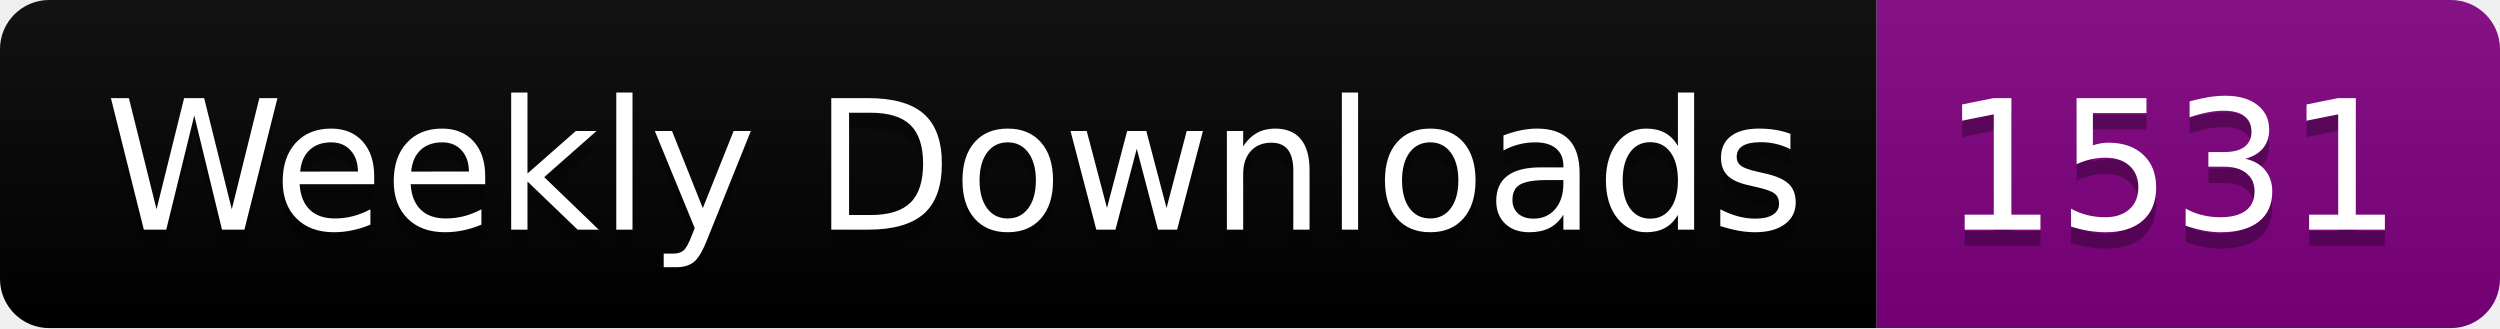
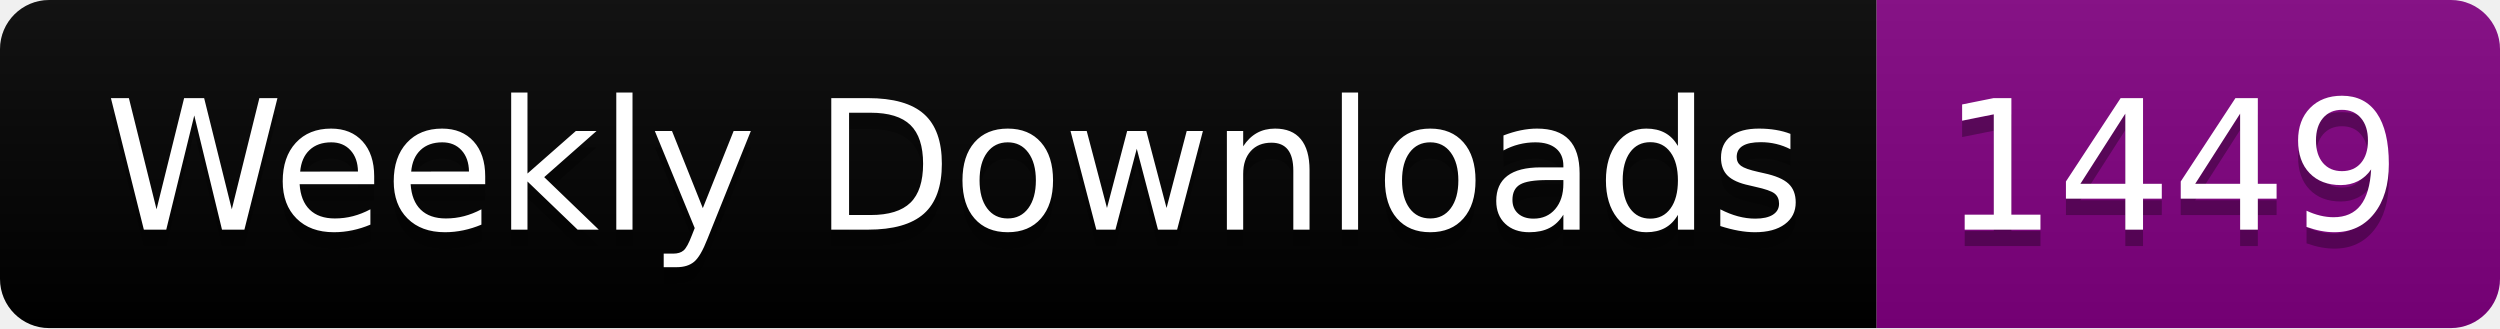
<svg xmlns="http://www.w3.org/2000/svg" width="152.4" height="20">
  <linearGradient id="smooth" x2="0" y2="100%">
    <stop offset="0" stop-color="#bbb" stop-opacity=".1" />
    <stop offset="1" stop-opacity=".1" />
  </linearGradient>
  <clipPath id="round">
    <rect width="152.4" height="20" rx="3" fill="#fff" />
  </clipPath>
  <g clip-path="url(#round)">
    <rect width="114.4" height="20" fill="black" />
    <rect x="114.4" width="38.0" height="20" fill="purple" />
    <rect width="152.4" height="20" fill="url(#smooth)" />
  </g>
  <g fill="#fff" text-anchor="middle" font-family="DejaVu Sans,Verdana,Geneva,sans-serif" font-size="110">
    <text x="582.0" y="150" fill="#010101" fill-opacity=".3" transform="scale(0.1)" textLength="1044.0" lengthAdjust="spacing">Weekly Downloads</text>
    <text x="582.0" y="140" transform="scale(0.1)" textLength="1044.0" lengthAdjust="spacing">Weekly Downloads</text>
-     <text x="1324.0" y="150" fill="#010101" fill-opacity=".3" transform="scale(0.1)" textLength="280.0" lengthAdjust="spacing">1531</text>
-     <text x="1324.0" y="140" transform="scale(0.1)" textLength="280.0" lengthAdjust="spacing">1531</text>
+     <text x="1324.0" y="150" fill="#010101" fill-opacity=".3" transform="scale(0.1)" textLength="280.0" lengthAdjust="spacing">1449</text>
+     <text x="1324.0" y="140" transform="scale(0.1)" textLength="280.0" lengthAdjust="spacing">1449</text>
  </g>
</svg>
